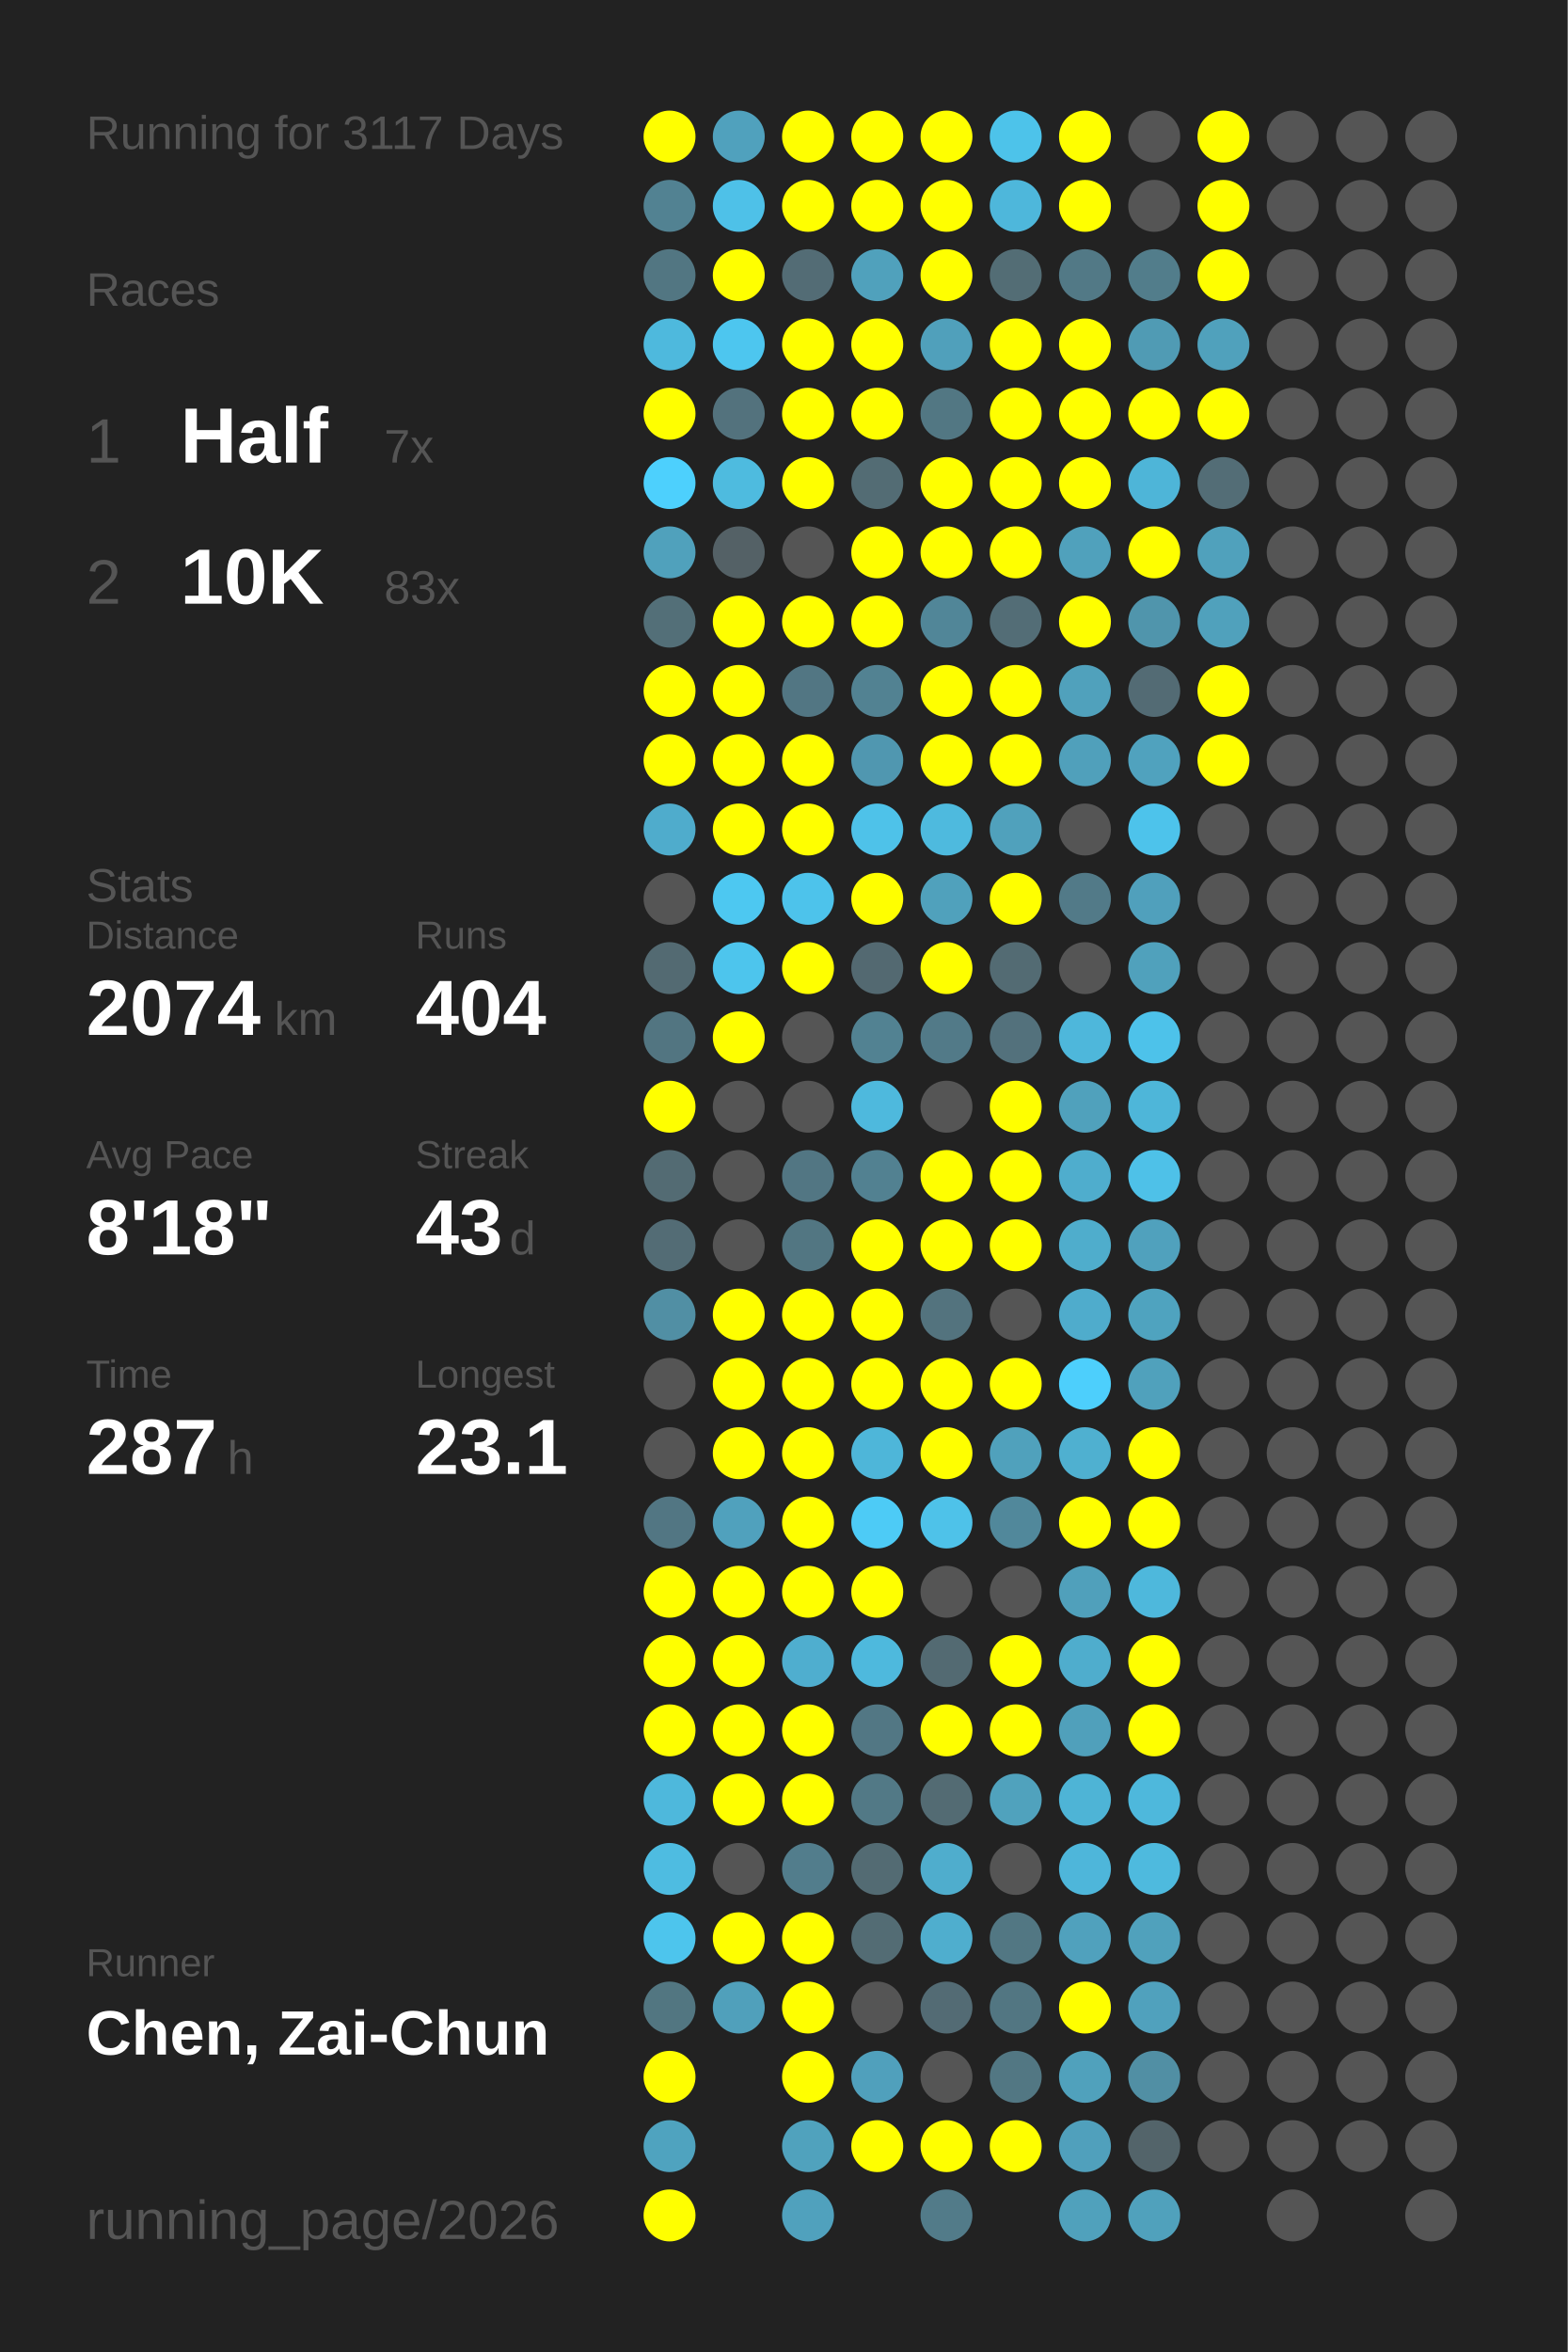
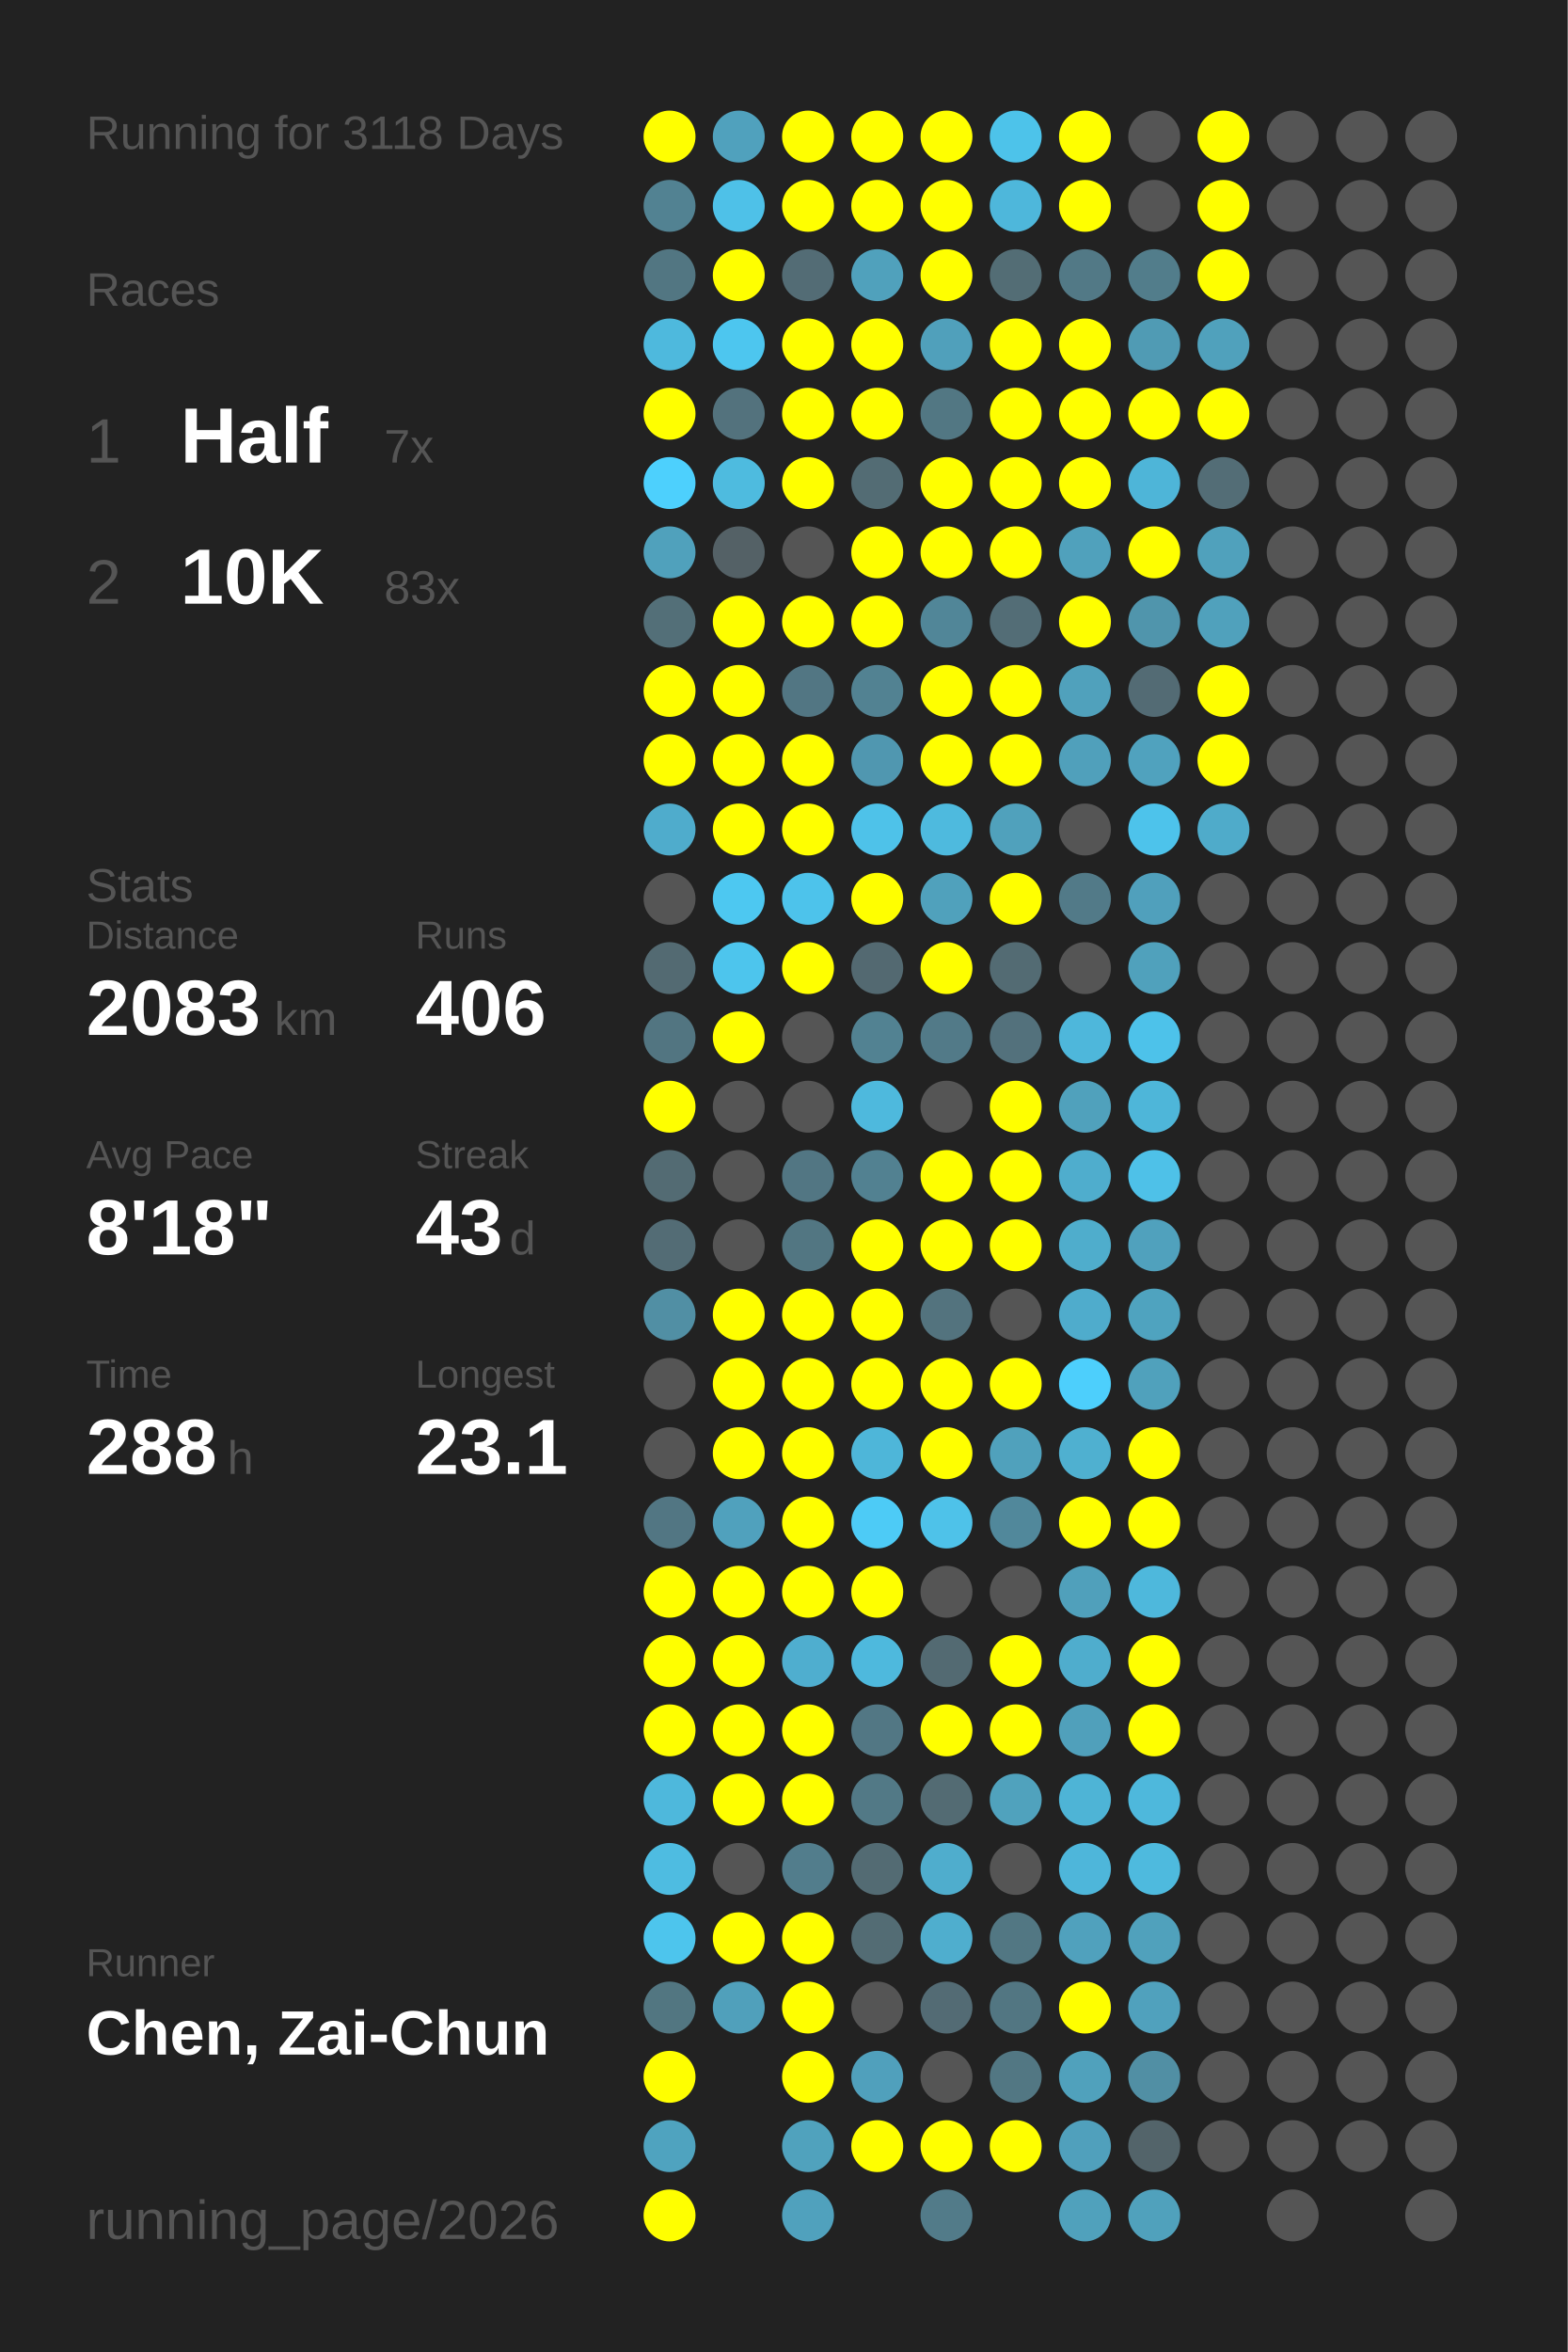
<svg xmlns="http://www.w3.org/2000/svg" baseProfile="full" height="300mm" version="1.1" viewBox="0,0,200,300" width="200mm">
  <defs />
  <rect fill="#222222" height="300" width="200" x="0" y="0" />
-   <text fill="#555555" style="font-size:6px; font-family:Arial;" x="11" y="19">Running for 3117 Days</text>
+   <text fill="#555555" style="font-size:6px; font-family:Arial;" x="11" y="19">Running for 3118 Days</text>
  <text fill="#555555" style="font-size:6px; font-family:Arial;" x="11" y="39">Races</text>
  <text fill="#555555" style="font-size:8px; font-family:Arial;" x="11" y="59">1</text>
  <text fill="#FFFFFF" style="font-size:10px; font-family:Arial; font-weight:bold;" x="23" y="59">Half</text>
  <text fill="#555555" style="font-size:6px; font-family:Arial;" x="49" y="59">7x</text>
  <text fill="#555555" style="font-size:8px; font-family:Arial;" x="11" y="77">2</text>
  <text fill="#FFFFFF" style="font-size:10px; font-family:Arial; font-weight:bold;" x="23" y="77">10K</text>
  <text fill="#555555" style="font-size:6px; font-family:Arial;" x="49" y="77">83x</text>
  <text fill="#555555" style="font-size:6px; font-family:Arial;" x="11" y="115">Stats</text>
  <text fill="#555555" style="font-size:5px; font-family:Arial;" x="11" y="121">Distance</text>
-   <text fill="#FFFFFF" style="font-size:10px; font-family:Arial; font-weight:bold;" x="11" y="132">2074</text>
+   <text fill="#FFFFFF" style="font-size:10px; font-family:Arial; font-weight:bold;" x="11" y="132">2083</text>
  <text fill="#555555" style="font-size:6px; font-family:Arial;" x="35" y="132">km</text>
  <text fill="#555555" style="font-size:5px; font-family:Arial;" x="53" y="121">Runs</text>
-   <text fill="#FFFFFF" style="font-size:10px; font-family:Arial; font-weight:bold;" x="53" y="132">404</text>
+   <text fill="#FFFFFF" style="font-size:10px; font-family:Arial; font-weight:bold;" x="53" y="132">406</text>
  <text fill="#555555" style="font-size:5px; font-family:Arial;" x="11" y="149">Avg Pace</text>
  <text fill="#FFFFFF" style="font-size:10px; font-family:Arial; font-weight:bold;" x="11" y="160">8'18"</text>
  <text fill="#555555" style="font-size:5px; font-family:Arial;" x="53" y="149">Streak</text>
  <text fill="#FFFFFF" style="font-size:10px; font-family:Arial; font-weight:bold;" x="53" y="160">43</text>
  <text fill="#555555" style="font-size:6px; font-family:Arial;" x="65" y="160">d</text>
  <text fill="#555555" style="font-size:5px; font-family:Arial;" x="11" y="177">Time</text>
-   <text fill="#FFFFFF" style="font-size:10px; font-family:Arial; font-weight:bold;" x="11" y="188">287</text>
+   <text fill="#FFFFFF" style="font-size:10px; font-family:Arial; font-weight:bold;" x="11" y="188">288</text>
  <text fill="#555555" style="font-size:6px; font-family:Arial;" x="29" y="188">h</text>
  <text fill="#555555" style="font-size:5px; font-family:Arial;" x="53" y="177">Longest</text>
  <text fill="#FFFFFF" style="font-size:10px; font-family:Arial; font-weight:bold;" x="53" y="188">23.1</text>
  <text fill="#555555" style="font-size:5px; font-family:Arial;" x="11" y="252.065">Runner</text>
  <text fill="#FFFFFF" style="font-size:8px; font-family:Arial; font-weight:bold;" x="11" y="262.065">Chen, Zai-Chun</text>
  <text fill="#555555" style="font-size:7px; font-family:Arial;" x="11" y="285.581">running_page/2026</text>
  <circle cx="85.417" cy="17.419" fill="#FFFF00" r="3.312" />
  <circle cx="85.417" cy="26.258" fill="#528292" r="3.312" />
  <circle cx="85.417" cy="35.097" fill="#527682" r="3.312" />
  <circle cx="85.417" cy="43.935" fill="#4eb9dd" r="3.312" />
  <circle cx="85.417" cy="52.774" fill="#FFFF00" r="3.312" />
  <circle cx="85.417" cy="61.613" fill="#4dd0fd" r="3.312" />
  <circle cx="85.417" cy="70.452" fill="#50a1bc" r="3.312" />
  <circle cx="85.417" cy="79.29" fill="#536f78" r="3.312" />
  <circle cx="85.417" cy="88.129" fill="#FFFF00" r="3.312" />
  <circle cx="85.417" cy="96.968" fill="#FFFF00" r="3.312" />
  <circle cx="85.417" cy="105.806" fill="#4faccc" r="3.312" />
  <circle cx="85.417" cy="114.645" fill="#555555" r="3.312" />
  <circle cx="85.417" cy="123.484" fill="#536a72" r="3.312" />
  <circle cx="85.417" cy="132.323" fill="#527581" r="3.312" />
  <circle cx="85.417" cy="141.161" fill="#FFFF00" r="3.312" />
  <circle cx="85.417" cy="150" fill="#536b73" r="3.312" />
  <circle cx="85.417" cy="158.839" fill="#536c75" r="3.312" />
  <circle cx="85.417" cy="167.677" fill="#518fa4" r="3.312" />
  <circle cx="85.417" cy="176.516" fill="#555555" r="3.312" />
  <circle cx="85.417" cy="185.355" fill="#555555" r="3.312" />
  <circle cx="85.417" cy="194.194" fill="#527683" r="3.312" />
  <circle cx="85.417" cy="203.032" fill="#FFFF00" r="3.312" />
  <circle cx="85.417" cy="211.871" fill="#FFFF00" r="3.312" />
  <circle cx="85.417" cy="220.71" fill="#FFFF00" r="3.312" />
  <circle cx="85.417" cy="229.548" fill="#4eb8dc" r="3.312" />
  <circle cx="85.417" cy="238.387" fill="#4ebce1" r="3.312" />
  <circle cx="85.417" cy="247.226" fill="#4dc5ed" r="3.312" />
  <circle cx="85.417" cy="256.065" fill="#527681" r="3.312" />
  <circle cx="85.417" cy="264.903" fill="#FFFF00" r="3.312" />
  <circle cx="85.417" cy="273.742" fill="#4fa3bf" r="3.312" />
  <circle cx="85.417" cy="282.581" fill="#FFFF00" r="3.312" />
  <circle cx="94.25" cy="17.419" fill="#50a1bd" r="3.312" />
  <circle cx="94.25" cy="26.258" fill="#4ec1e8" r="3.312" />
  <circle cx="94.25" cy="35.097" fill="#FFFF00" r="3.312" />
  <circle cx="94.25" cy="43.935" fill="#4dc6ef" r="3.312" />
  <circle cx="94.25" cy="52.774" fill="#53727d" r="3.312" />
  <circle cx="94.25" cy="61.613" fill="#4ebbdf" r="3.312" />
  <circle cx="94.25" cy="70.452" fill="#546166" r="3.312" />
  <circle cx="94.25" cy="79.29" fill="#FFFF00" r="3.312" />
  <circle cx="94.25" cy="88.129" fill="#FFFF00" r="3.312" />
  <circle cx="94.25" cy="96.968" fill="#FFFF00" r="3.312" />
  <circle cx="94.25" cy="105.806" fill="#FFFF00" r="3.312" />
  <circle cx="94.25" cy="114.645" fill="#4dc8f1" r="3.312" />
  <circle cx="94.25" cy="123.484" fill="#4dc5ed" r="3.312" />
  <circle cx="94.25" cy="132.323" fill="#FFFF00" r="3.312" />
  <circle cx="94.25" cy="141.161" fill="#555555" r="3.312" />
  <circle cx="94.25" cy="150" fill="#555555" r="3.312" />
  <circle cx="94.25" cy="158.839" fill="#555555" r="3.312" />
  <circle cx="94.25" cy="167.677" fill="#FFFF00" r="3.312" />
  <circle cx="94.25" cy="176.516" fill="#FFFF00" r="3.312" />
  <circle cx="94.25" cy="185.355" fill="#FFFF00" r="3.312" />
  <circle cx="94.25" cy="194.194" fill="#50a1bd" r="3.312" />
  <circle cx="94.25" cy="203.032" fill="#FFFF00" r="3.312" />
  <circle cx="94.25" cy="211.871" fill="#FFFF00" r="3.312" />
  <circle cx="94.25" cy="220.71" fill="#FFFF00" r="3.312" />
  <circle cx="94.25" cy="229.548" fill="#FFFF00" r="3.312" />
  <circle cx="94.25" cy="238.387" fill="#555555" r="3.312" />
  <circle cx="94.25" cy="247.226" fill="#FFFF00" r="3.312" />
  <circle cx="94.25" cy="256.065" fill="#50a0bb" r="3.312" />
  <circle cx="103.083" cy="17.419" fill="#FFFF00" r="3.312" />
  <circle cx="103.083" cy="26.258" fill="#FFFF00" r="3.312" />
  <circle cx="103.083" cy="35.097" fill="#536c75" r="3.312" />
  <circle cx="103.083" cy="43.935" fill="#FFFF00" r="3.312" />
  <circle cx="103.083" cy="52.774" fill="#FFFF00" r="3.312" />
  <circle cx="103.083" cy="61.613" fill="#FFFF00" r="3.312" />
  <circle cx="103.083" cy="70.452" fill="#555555" r="3.312" />
  <circle cx="103.083" cy="79.29" fill="#FFFF00" r="3.312" />
  <circle cx="103.083" cy="88.129" fill="#527683" r="3.312" />
  <circle cx="103.083" cy="96.968" fill="#FFFF00" r="3.312" />
  <circle cx="103.083" cy="105.806" fill="#FFFF00" r="3.312" />
  <circle cx="103.083" cy="114.645" fill="#4dc3eb" r="3.312" />
  <circle cx="103.083" cy="123.484" fill="#FFFF00" r="3.312" />
  <circle cx="103.083" cy="132.323" fill="#555555" r="3.312" />
  <circle cx="103.083" cy="141.161" fill="#555555" r="3.312" />
  <circle cx="103.083" cy="150" fill="#527683" r="3.312" />
  <circle cx="103.083" cy="158.839" fill="#527682" r="3.312" />
  <circle cx="103.083" cy="167.677" fill="#FFFF00" r="3.312" />
  <circle cx="103.083" cy="176.516" fill="#FFFF00" r="3.312" />
  <circle cx="103.083" cy="185.355" fill="#FFFF00" r="3.312" />
  <circle cx="103.083" cy="194.194" fill="#FFFF00" r="3.312" />
  <circle cx="103.083" cy="203.032" fill="#FFFF00" r="3.312" />
  <circle cx="103.083" cy="211.871" fill="#4faecf" r="3.312" />
  <circle cx="103.083" cy="220.71" fill="#FFFF00" r="3.312" />
  <circle cx="103.083" cy="229.548" fill="#FFFF00" r="3.312" />
  <circle cx="103.083" cy="238.387" fill="#527d8c" r="3.312" />
  <circle cx="103.083" cy="247.226" fill="#FFFF00" r="3.312" />
  <circle cx="103.083" cy="256.065" fill="#FFFF00" r="3.312" />
  <circle cx="103.083" cy="264.903" fill="#FFFF00" r="3.312" />
  <circle cx="103.083" cy="273.742" fill="#50a2bd" r="3.312" />
  <circle cx="103.083" cy="282.581" fill="#50a1bd" r="3.312" />
  <circle cx="111.917" cy="17.419" fill="#FFFF00" r="3.312" />
  <circle cx="111.917" cy="26.258" fill="#FFFF00" r="3.312" />
  <circle cx="111.917" cy="35.097" fill="#50a1bc" r="3.312" />
  <circle cx="111.917" cy="43.935" fill="#FFFF00" r="3.312" />
  <circle cx="111.917" cy="52.774" fill="#FFFF00" r="3.312" />
  <circle cx="111.917" cy="61.613" fill="#536c74" r="3.312" />
  <circle cx="111.917" cy="70.452" fill="#FFFF00" r="3.312" />
  <circle cx="111.917" cy="79.29" fill="#FFFF00" r="3.312" />
  <circle cx="111.917" cy="88.129" fill="#528292" r="3.312" />
  <circle cx="111.917" cy="96.968" fill="#5097b0" r="3.312" />
  <circle cx="111.917" cy="105.806" fill="#4ec2e9" r="3.312" />
  <circle cx="111.917" cy="114.645" fill="#FFFF00" r="3.312" />
  <circle cx="111.917" cy="123.484" fill="#536971" r="3.312" />
  <circle cx="111.917" cy="132.323" fill="#528292" r="3.312" />
  <circle cx="111.917" cy="141.161" fill="#4eb9dd" r="3.312" />
  <circle cx="111.917" cy="150" fill="#528191" r="3.312" />
  <circle cx="111.917" cy="158.839" fill="#FFFF00" r="3.312" />
  <circle cx="111.917" cy="167.677" fill="#FFFF00" r="3.312" />
  <circle cx="111.917" cy="176.516" fill="#FFFF00" r="3.312" />
  <circle cx="111.917" cy="185.355" fill="#4eb6d9" r="3.312" />
  <circle cx="111.917" cy="194.194" fill="#4dcbf6" r="3.312" />
  <circle cx="111.917" cy="203.032" fill="#FFFF00" r="3.312" />
  <circle cx="111.917" cy="211.871" fill="#4eb9dd" r="3.312" />
  <circle cx="111.917" cy="220.71" fill="#527784" r="3.312" />
  <circle cx="111.917" cy="229.548" fill="#527986" r="3.312" />
  <circle cx="111.917" cy="238.387" fill="#536b73" r="3.312" />
  <circle cx="111.917" cy="247.226" fill="#536c74" r="3.312" />
  <circle cx="111.917" cy="256.065" fill="#555555" r="3.312" />
  <circle cx="111.917" cy="264.903" fill="#50a0bc" r="3.312" />
  <circle cx="111.917" cy="273.742" fill="#FFFF00" r="3.312" />
  <circle cx="120.75" cy="17.419" fill="#FFFF00" r="3.312" />
  <circle cx="120.75" cy="26.258" fill="#FFFF00" r="3.312" />
  <circle cx="120.75" cy="35.097" fill="#FFFF00" r="3.312" />
  <circle cx="120.75" cy="43.935" fill="#50a0bb" r="3.312" />
  <circle cx="120.75" cy="52.774" fill="#527783" r="3.312" />
  <circle cx="120.75" cy="61.613" fill="#FFFF00" r="3.312" />
  <circle cx="120.75" cy="70.452" fill="#FFFF00" r="3.312" />
  <circle cx="120.75" cy="79.29" fill="#518698" r="3.312" />
  <circle cx="120.75" cy="88.129" fill="#FFFF00" r="3.312" />
  <circle cx="120.75" cy="96.968" fill="#FFFF00" r="3.312" />
  <circle cx="120.75" cy="105.806" fill="#4ebade" r="3.312" />
  <circle cx="120.75" cy="114.645" fill="#50a1bc" r="3.312" />
  <circle cx="120.75" cy="123.484" fill="#FFFF00" r="3.312" />
  <circle cx="120.75" cy="132.323" fill="#527a88" r="3.312" />
  <circle cx="120.75" cy="141.161" fill="#555555" r="3.312" />
  <circle cx="120.75" cy="150" fill="#FFFF00" r="3.312" />
  <circle cx="120.75" cy="158.839" fill="#FFFF00" r="3.312" />
  <circle cx="120.75" cy="167.677" fill="#53737e" r="3.312" />
  <circle cx="120.75" cy="176.516" fill="#FFFF00" r="3.312" />
  <circle cx="120.75" cy="185.355" fill="#FFFF00" r="3.312" />
  <circle cx="120.75" cy="194.194" fill="#4ec2e9" r="3.312" />
  <circle cx="120.75" cy="203.032" fill="#555555" r="3.312" />
  <circle cx="120.75" cy="211.871" fill="#536a72" r="3.312" />
  <circle cx="120.75" cy="220.71" fill="#FFFF00" r="3.312" />
  <circle cx="120.75" cy="229.548" fill="#536b73" r="3.312" />
  <circle cx="120.75" cy="238.387" fill="#4fadcd" r="3.312" />
  <circle cx="120.75" cy="247.226" fill="#4faece" r="3.312" />
  <circle cx="120.75" cy="256.065" fill="#536b74" r="3.312" />
  <circle cx="120.75" cy="264.903" fill="#555555" r="3.312" />
  <circle cx="120.75" cy="273.742" fill="#FFFF00" r="3.312" />
  <circle cx="120.75" cy="282.581" fill="#527b89" r="3.312" />
  <circle cx="129.583" cy="17.419" fill="#4dc3ea" r="3.312" />
  <circle cx="129.583" cy="26.258" fill="#4eb7db" r="3.312" />
  <circle cx="129.583" cy="35.097" fill="#536d75" r="3.312" />
  <circle cx="129.583" cy="43.935" fill="#FFFF00" r="3.312" />
  <circle cx="129.583" cy="52.774" fill="#FFFF00" r="3.312" />
  <circle cx="129.583" cy="61.613" fill="#FFFF00" r="3.312" />
  <circle cx="129.583" cy="70.452" fill="#FFFF00" r="3.312" />
  <circle cx="129.583" cy="79.29" fill="#536d76" r="3.312" />
  <circle cx="129.583" cy="88.129" fill="#FFFF00" r="3.312" />
  <circle cx="129.583" cy="96.968" fill="#FFFF00" r="3.312" />
  <circle cx="129.583" cy="105.806" fill="#50a1bc" r="3.312" />
  <circle cx="129.583" cy="114.645" fill="#FFFF00" r="3.312" />
  <circle cx="129.583" cy="123.484" fill="#536b73" r="3.312" />
  <circle cx="129.583" cy="132.323" fill="#53717c" r="3.312" />
  <circle cx="129.583" cy="141.161" fill="#FFFF00" r="3.312" />
  <circle cx="129.583" cy="150" fill="#FFFF00" r="3.312" />
  <circle cx="129.583" cy="158.839" fill="#FFFF00" r="3.312" />
  <circle cx="129.583" cy="167.677" fill="#555555" r="3.312" />
  <circle cx="129.583" cy="176.516" fill="#FFFF00" r="3.312" />
  <circle cx="129.583" cy="185.355" fill="#50a1bc" r="3.312" />
  <circle cx="129.583" cy="194.194" fill="#51889b" r="3.312" />
  <circle cx="129.583" cy="203.032" fill="#555555" r="3.312" />
  <circle cx="129.583" cy="211.871" fill="#FFFF00" r="3.312" />
  <circle cx="129.583" cy="220.71" fill="#FFFF00" r="3.312" />
  <circle cx="129.583" cy="229.548" fill="#50a2bd" r="3.312" />
  <circle cx="129.583" cy="238.387" fill="#555555" r="3.312" />
  <circle cx="129.583" cy="247.226" fill="#527783" r="3.312" />
  <circle cx="129.583" cy="256.065" fill="#527682" r="3.312" />
  <circle cx="129.583" cy="264.903" fill="#527783" r="3.312" />
  <circle cx="129.583" cy="273.742" fill="#FFFF00" r="3.312" />
  <circle cx="138.417" cy="17.419" fill="#FFFF00" r="3.312" />
  <circle cx="138.417" cy="26.258" fill="#FFFF00" r="3.312" />
  <circle cx="138.417" cy="35.097" fill="#527986" r="3.312" />
  <circle cx="138.417" cy="43.935" fill="#FFFF00" r="3.312" />
  <circle cx="138.417" cy="52.774" fill="#FFFF00" r="3.312" />
  <circle cx="138.417" cy="61.613" fill="#FFFF00" r="3.312" />
  <circle cx="138.417" cy="70.452" fill="#50a1bc" r="3.312" />
  <circle cx="138.417" cy="79.29" fill="#FFFF00" r="3.312" />
  <circle cx="138.417" cy="88.129" fill="#50a1bc" r="3.312" />
  <circle cx="138.417" cy="96.968" fill="#50a0bb" r="3.312" />
  <circle cx="138.417" cy="105.806" fill="#555555" r="3.312" />
  <circle cx="138.417" cy="114.645" fill="#527a88" r="3.312" />
  <circle cx="138.417" cy="123.484" fill="#555555" r="3.312" />
  <circle cx="138.417" cy="132.323" fill="#4eb7db" r="3.312" />
  <circle cx="138.417" cy="141.161" fill="#50a1bc" r="3.312" />
  <circle cx="138.417" cy="150" fill="#4fadcd" r="3.312" />
  <circle cx="138.417" cy="158.839" fill="#4fadcc" r="3.312" />
  <circle cx="138.417" cy="167.677" fill="#4faccc" r="3.312" />
  <circle cx="138.417" cy="176.516" fill="#4dcffc" r="3.312" />
  <circle cx="138.417" cy="185.355" fill="#4fb0d0" r="3.312" />
  <circle cx="138.417" cy="194.194" fill="#FFFF00" r="3.312" />
  <circle cx="138.417" cy="203.032" fill="#50a0bb" r="3.312" />
  <circle cx="138.417" cy="211.871" fill="#4fadcd" r="3.312" />
  <circle cx="138.417" cy="220.71" fill="#50a0bb" r="3.312" />
  <circle cx="138.417" cy="229.548" fill="#4eb4d6" r="3.312" />
  <circle cx="138.417" cy="238.387" fill="#4eb6da" r="3.312" />
  <circle cx="138.417" cy="247.226" fill="#50a1bd" r="3.312" />
  <circle cx="138.417" cy="256.065" fill="#FFFF00" r="3.312" />
  <circle cx="138.417" cy="264.903" fill="#50a1bc" r="3.312" />
  <circle cx="138.417" cy="273.742" fill="#50a0bc" r="3.312" />
  <circle cx="138.417" cy="282.581" fill="#50a1bc" r="3.312" />
  <circle cx="147.25" cy="17.419" fill="#555555" r="3.312" />
  <circle cx="147.25" cy="26.258" fill="#555555" r="3.312" />
  <circle cx="147.25" cy="35.097" fill="#527d8b" r="3.312" />
  <circle cx="147.25" cy="43.935" fill="#509bb4" r="3.312" />
  <circle cx="147.25" cy="52.774" fill="#FFFF00" r="3.312" />
  <circle cx="147.25" cy="61.613" fill="#4eb5d8" r="3.312" />
  <circle cx="147.25" cy="70.452" fill="#FFFF00" r="3.312" />
  <circle cx="147.25" cy="79.29" fill="#5095ac" r="3.312" />
  <circle cx="147.25" cy="88.129" fill="#536b74" r="3.312" />
  <circle cx="147.25" cy="96.968" fill="#50a2be" r="3.312" />
  <circle cx="147.25" cy="105.806" fill="#4dc3eb" r="3.312" />
  <circle cx="147.25" cy="114.645" fill="#50a0bc" r="3.312" />
  <circle cx="147.25" cy="123.484" fill="#50a1bc" r="3.312" />
  <circle cx="147.25" cy="132.323" fill="#4dc2ea" r="3.312" />
  <circle cx="147.25" cy="141.161" fill="#4eb6d9" r="3.312" />
  <circle cx="147.25" cy="150" fill="#4ec1e8" r="3.312" />
  <circle cx="147.25" cy="158.839" fill="#50a1bd" r="3.312" />
  <circle cx="147.25" cy="167.677" fill="#4fa3bf" r="3.312" />
  <circle cx="147.25" cy="176.516" fill="#50a1bc" r="3.312" />
  <circle cx="147.25" cy="185.355" fill="#FFFF00" r="3.312" />
  <circle cx="147.25" cy="194.194" fill="#FFFF00" r="3.312" />
  <circle cx="147.25" cy="203.032" fill="#4eb8dc" r="3.312" />
  <circle cx="147.25" cy="211.871" fill="#FFFF00" r="3.312" />
  <circle cx="147.25" cy="220.71" fill="#FFFF00" r="3.312" />
  <circle cx="147.25" cy="229.548" fill="#4eb8dc" r="3.312" />
  <circle cx="147.25" cy="238.387" fill="#4ebade" r="3.312" />
  <circle cx="147.25" cy="247.226" fill="#50a1bc" r="3.312" />
  <circle cx="147.25" cy="256.065" fill="#50a1bd" r="3.312" />
  <circle cx="147.25" cy="264.903" fill="#518fa4" r="3.312" />
  <circle cx="147.25" cy="273.742" fill="#53646a" r="3.312" />
  <circle cx="147.25" cy="282.581" fill="#50a1bc" r="3.312" />
  <circle cx="156.083" cy="17.419" fill="#FFFF00" r="3.312" />
  <circle cx="156.083" cy="26.258" fill="#FFFF00" r="3.312" />
  <circle cx="156.083" cy="35.097" fill="#FFFF00" r="3.312" />
  <circle cx="156.083" cy="43.935" fill="#50a1bc" r="3.312" />
  <circle cx="156.083" cy="52.774" fill="#FFFF00" r="3.312" />
  <circle cx="156.083" cy="61.613" fill="#536d76" r="3.312" />
  <circle cx="156.083" cy="70.452" fill="#50a1bc" r="3.312" />
  <circle cx="156.083" cy="79.29" fill="#50a1bc" r="3.312" />
  <circle cx="156.083" cy="88.129" fill="#FFFF00" r="3.312" />
  <circle cx="156.083" cy="96.968" fill="#FFFF00" r="3.312" />
-   <circle cx="156.083" cy="105.806" fill="#555555" r="3.312" />
+   <circle cx="156.083" cy="105.806" fill="#4fabca" r="3.312" />
  <circle cx="156.083" cy="114.645" fill="#555555" r="3.312" />
  <circle cx="156.083" cy="123.484" fill="#555555" r="3.312" />
  <circle cx="156.083" cy="132.323" fill="#555555" r="3.312" />
  <circle cx="156.083" cy="141.161" fill="#555555" r="3.312" />
  <circle cx="156.083" cy="150" fill="#555555" r="3.312" />
  <circle cx="156.083" cy="158.839" fill="#555555" r="3.312" />
  <circle cx="156.083" cy="167.677" fill="#555555" r="3.312" />
  <circle cx="156.083" cy="176.516" fill="#555555" r="3.312" />
  <circle cx="156.083" cy="185.355" fill="#555555" r="3.312" />
  <circle cx="156.083" cy="194.194" fill="#555555" r="3.312" />
  <circle cx="156.083" cy="203.032" fill="#555555" r="3.312" />
  <circle cx="156.083" cy="211.871" fill="#555555" r="3.312" />
  <circle cx="156.083" cy="220.71" fill="#555555" r="3.312" />
  <circle cx="156.083" cy="229.548" fill="#555555" r="3.312" />
  <circle cx="156.083" cy="238.387" fill="#555555" r="3.312" />
  <circle cx="156.083" cy="247.226" fill="#555555" r="3.312" />
  <circle cx="156.083" cy="256.065" fill="#555555" r="3.312" />
  <circle cx="156.083" cy="264.903" fill="#555555" r="3.312" />
  <circle cx="156.083" cy="273.742" fill="#555555" r="3.312" />
  <circle cx="164.917" cy="17.419" fill="#555555" r="3.312" />
  <circle cx="164.917" cy="26.258" fill="#555555" r="3.312" />
  <circle cx="164.917" cy="35.097" fill="#555555" r="3.312" />
  <circle cx="164.917" cy="43.935" fill="#555555" r="3.312" />
  <circle cx="164.917" cy="52.774" fill="#555555" r="3.312" />
  <circle cx="164.917" cy="61.613" fill="#555555" r="3.312" />
  <circle cx="164.917" cy="70.452" fill="#555555" r="3.312" />
  <circle cx="164.917" cy="79.29" fill="#555555" r="3.312" />
  <circle cx="164.917" cy="88.129" fill="#555555" r="3.312" />
  <circle cx="164.917" cy="96.968" fill="#555555" r="3.312" />
  <circle cx="164.917" cy="105.806" fill="#555555" r="3.312" />
  <circle cx="164.917" cy="114.645" fill="#555555" r="3.312" />
  <circle cx="164.917" cy="123.484" fill="#555555" r="3.312" />
  <circle cx="164.917" cy="132.323" fill="#555555" r="3.312" />
  <circle cx="164.917" cy="141.161" fill="#555555" r="3.312" />
  <circle cx="164.917" cy="150" fill="#555555" r="3.312" />
  <circle cx="164.917" cy="158.839" fill="#555555" r="3.312" />
  <circle cx="164.917" cy="167.677" fill="#555555" r="3.312" />
  <circle cx="164.917" cy="176.516" fill="#555555" r="3.312" />
  <circle cx="164.917" cy="185.355" fill="#555555" r="3.312" />
  <circle cx="164.917" cy="194.194" fill="#555555" r="3.312" />
  <circle cx="164.917" cy="203.032" fill="#555555" r="3.312" />
  <circle cx="164.917" cy="211.871" fill="#555555" r="3.312" />
  <circle cx="164.917" cy="220.71" fill="#555555" r="3.312" />
  <circle cx="164.917" cy="229.548" fill="#555555" r="3.312" />
  <circle cx="164.917" cy="238.387" fill="#555555" r="3.312" />
  <circle cx="164.917" cy="247.226" fill="#555555" r="3.312" />
  <circle cx="164.917" cy="256.065" fill="#555555" r="3.312" />
  <circle cx="164.917" cy="264.903" fill="#555555" r="3.312" />
  <circle cx="164.917" cy="273.742" fill="#555555" r="3.312" />
  <circle cx="164.917" cy="282.581" fill="#555555" r="3.312" />
  <circle cx="173.75" cy="17.419" fill="#555555" r="3.312" />
  <circle cx="173.75" cy="26.258" fill="#555555" r="3.312" />
  <circle cx="173.75" cy="35.097" fill="#555555" r="3.312" />
  <circle cx="173.75" cy="43.935" fill="#555555" r="3.312" />
  <circle cx="173.75" cy="52.774" fill="#555555" r="3.312" />
  <circle cx="173.75" cy="61.613" fill="#555555" r="3.312" />
  <circle cx="173.75" cy="70.452" fill="#555555" r="3.312" />
  <circle cx="173.75" cy="79.29" fill="#555555" r="3.312" />
  <circle cx="173.75" cy="88.129" fill="#555555" r="3.312" />
  <circle cx="173.75" cy="96.968" fill="#555555" r="3.312" />
  <circle cx="173.75" cy="105.806" fill="#555555" r="3.312" />
  <circle cx="173.75" cy="114.645" fill="#555555" r="3.312" />
  <circle cx="173.75" cy="123.484" fill="#555555" r="3.312" />
  <circle cx="173.75" cy="132.323" fill="#555555" r="3.312" />
  <circle cx="173.75" cy="141.161" fill="#555555" r="3.312" />
  <circle cx="173.75" cy="150" fill="#555555" r="3.312" />
  <circle cx="173.75" cy="158.839" fill="#555555" r="3.312" />
  <circle cx="173.75" cy="167.677" fill="#555555" r="3.312" />
  <circle cx="173.75" cy="176.516" fill="#555555" r="3.312" />
  <circle cx="173.75" cy="185.355" fill="#555555" r="3.312" />
  <circle cx="173.75" cy="194.194" fill="#555555" r="3.312" />
  <circle cx="173.75" cy="203.032" fill="#555555" r="3.312" />
  <circle cx="173.75" cy="211.871" fill="#555555" r="3.312" />
  <circle cx="173.75" cy="220.71" fill="#555555" r="3.312" />
  <circle cx="173.75" cy="229.548" fill="#555555" r="3.312" />
  <circle cx="173.75" cy="238.387" fill="#555555" r="3.312" />
  <circle cx="173.75" cy="247.226" fill="#555555" r="3.312" />
  <circle cx="173.75" cy="256.065" fill="#555555" r="3.312" />
  <circle cx="173.75" cy="264.903" fill="#555555" r="3.312" />
  <circle cx="173.75" cy="273.742" fill="#555555" r="3.312" />
  <circle cx="182.583" cy="17.419" fill="#555555" r="3.312" />
  <circle cx="182.583" cy="26.258" fill="#555555" r="3.312" />
  <circle cx="182.583" cy="35.097" fill="#555555" r="3.312" />
  <circle cx="182.583" cy="43.935" fill="#555555" r="3.312" />
  <circle cx="182.583" cy="52.774" fill="#555555" r="3.312" />
  <circle cx="182.583" cy="61.613" fill="#555555" r="3.312" />
  <circle cx="182.583" cy="70.452" fill="#555555" r="3.312" />
  <circle cx="182.583" cy="79.29" fill="#555555" r="3.312" />
  <circle cx="182.583" cy="88.129" fill="#555555" r="3.312" />
  <circle cx="182.583" cy="96.968" fill="#555555" r="3.312" />
  <circle cx="182.583" cy="105.806" fill="#555555" r="3.312" />
  <circle cx="182.583" cy="114.645" fill="#555555" r="3.312" />
  <circle cx="182.583" cy="123.484" fill="#555555" r="3.312" />
  <circle cx="182.583" cy="132.323" fill="#555555" r="3.312" />
  <circle cx="182.583" cy="141.161" fill="#555555" r="3.312" />
  <circle cx="182.583" cy="150" fill="#555555" r="3.312" />
  <circle cx="182.583" cy="158.839" fill="#555555" r="3.312" />
  <circle cx="182.583" cy="167.677" fill="#555555" r="3.312" />
  <circle cx="182.583" cy="176.516" fill="#555555" r="3.312" />
  <circle cx="182.583" cy="185.355" fill="#555555" r="3.312" />
  <circle cx="182.583" cy="194.194" fill="#555555" r="3.312" />
  <circle cx="182.583" cy="203.032" fill="#555555" r="3.312" />
  <circle cx="182.583" cy="211.871" fill="#555555" r="3.312" />
  <circle cx="182.583" cy="220.71" fill="#555555" r="3.312" />
  <circle cx="182.583" cy="229.548" fill="#555555" r="3.312" />
  <circle cx="182.583" cy="238.387" fill="#555555" r="3.312" />
  <circle cx="182.583" cy="247.226" fill="#555555" r="3.312" />
  <circle cx="182.583" cy="256.065" fill="#555555" r="3.312" />
  <circle cx="182.583" cy="264.903" fill="#555555" r="3.312" />
  <circle cx="182.583" cy="273.742" fill="#555555" r="3.312" />
  <circle cx="182.583" cy="282.581" fill="#555555" r="3.312" />
</svg>
